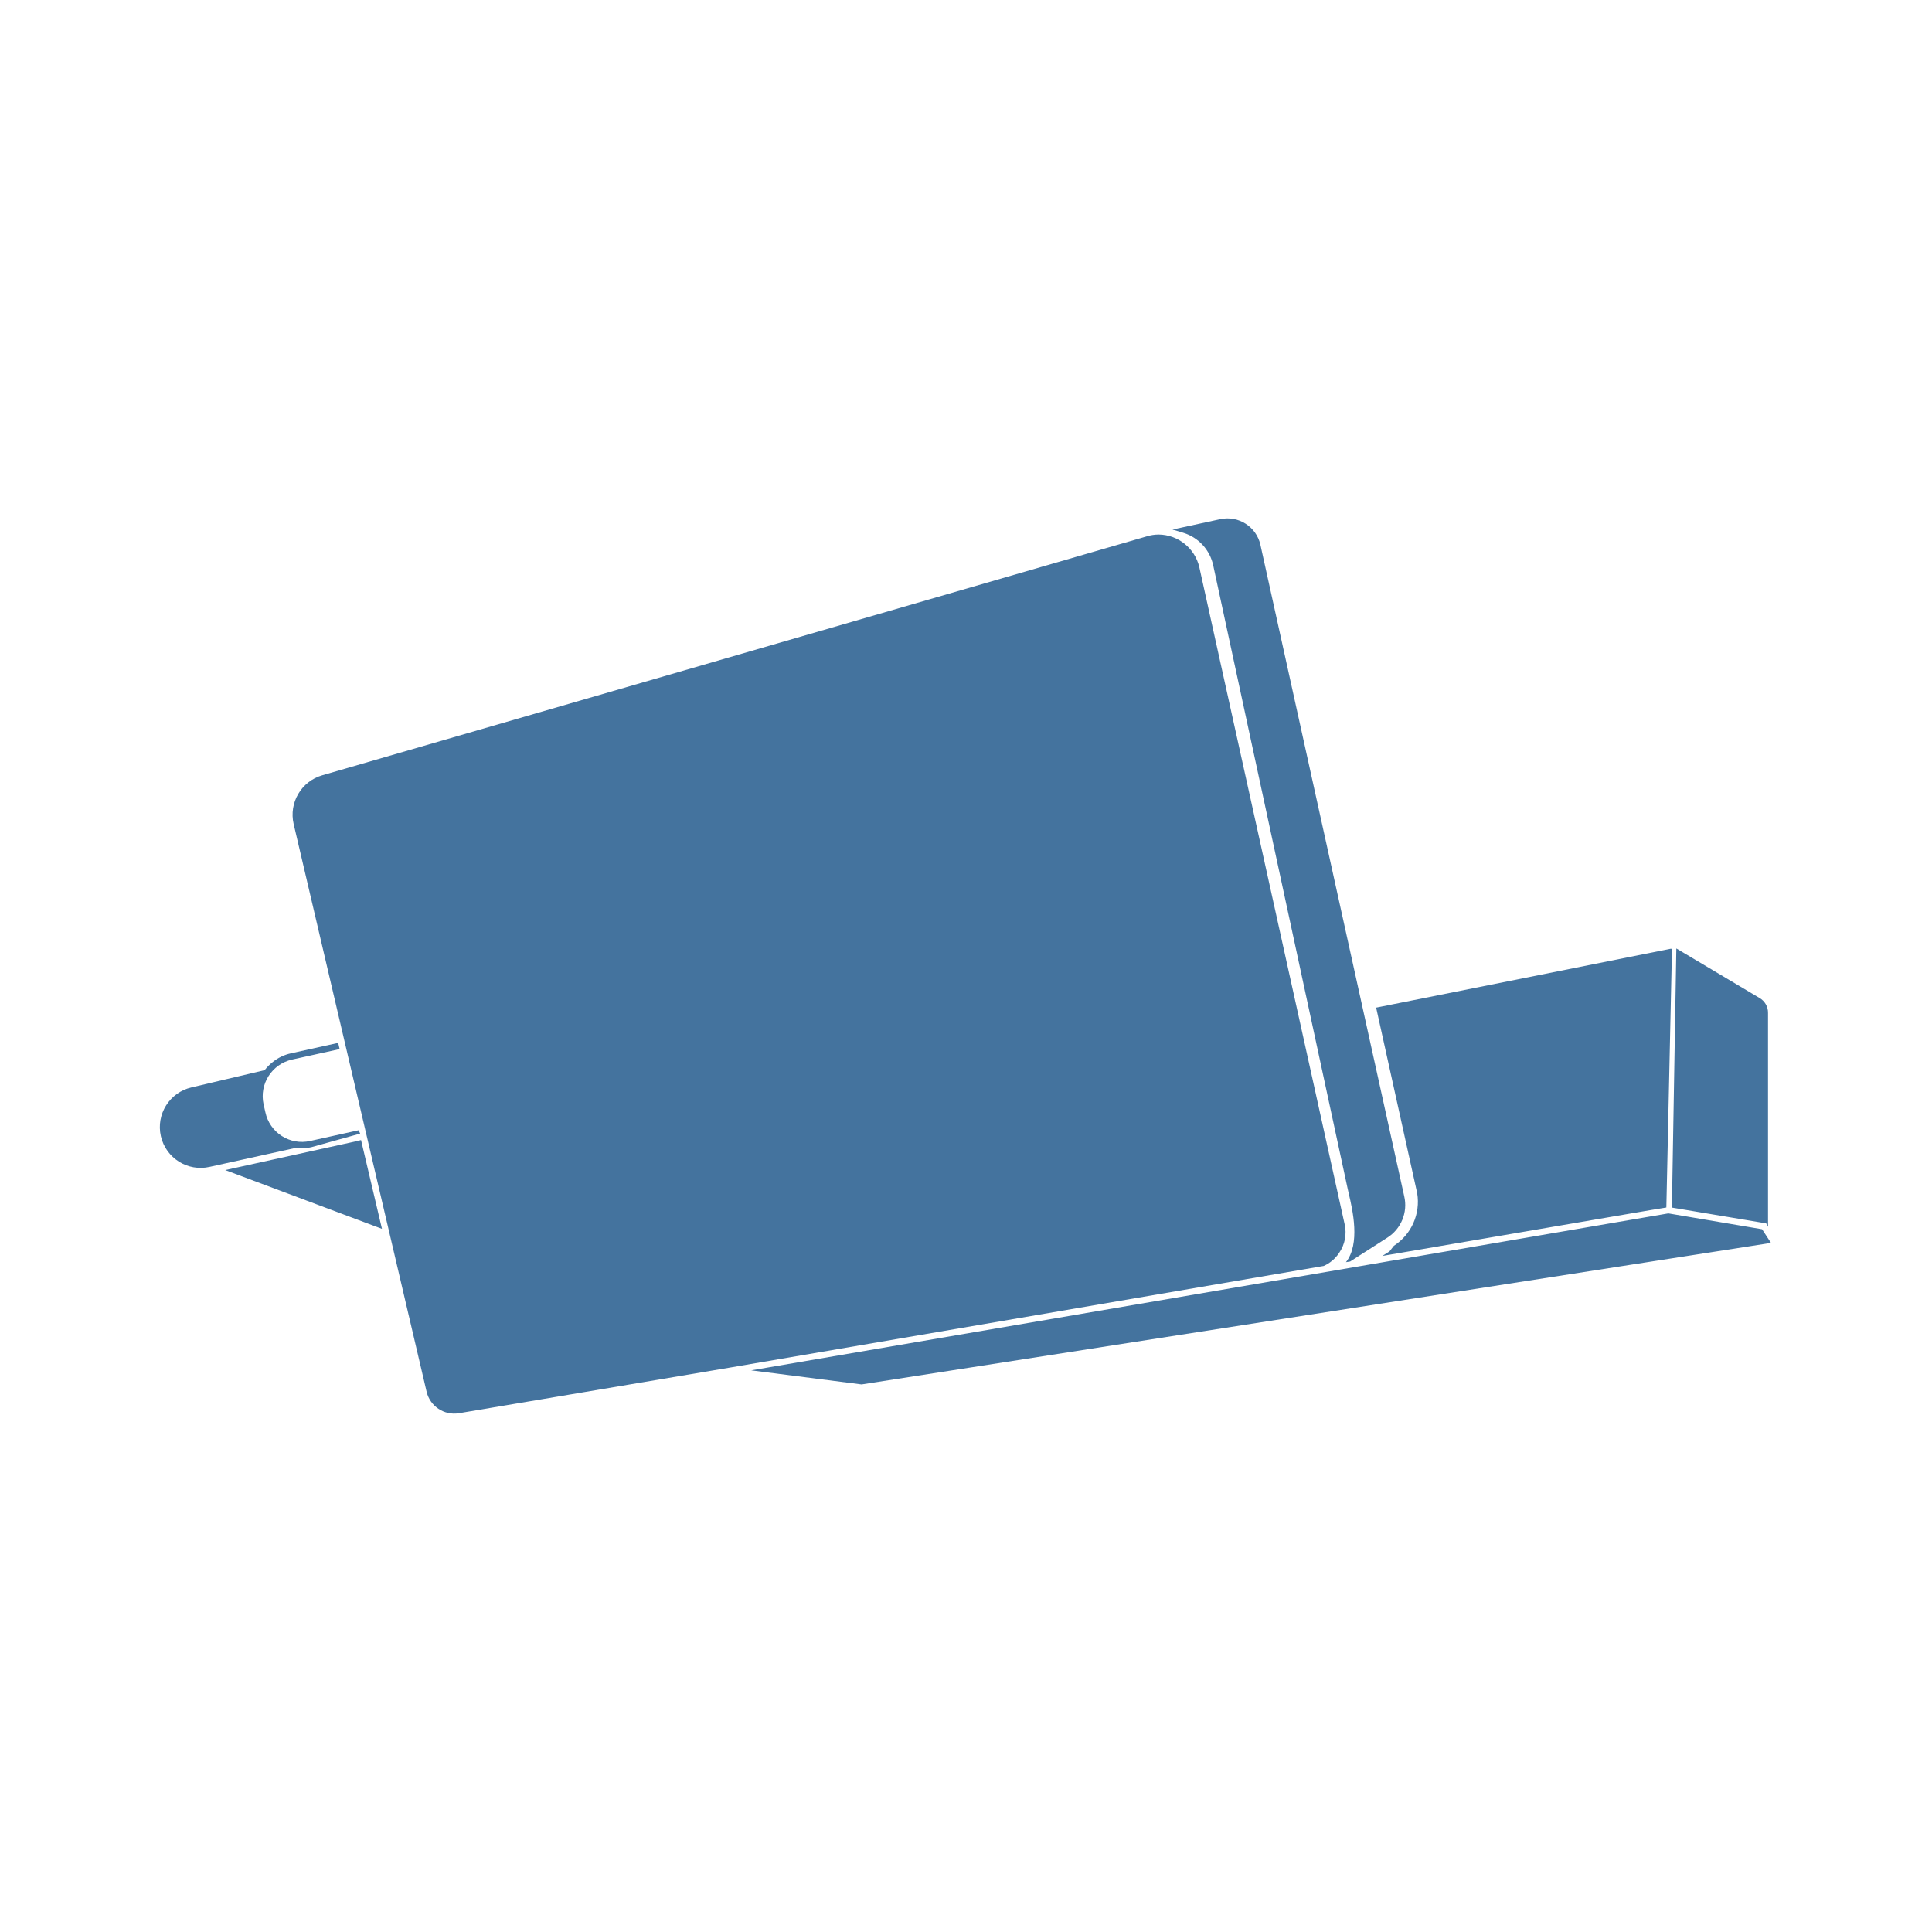
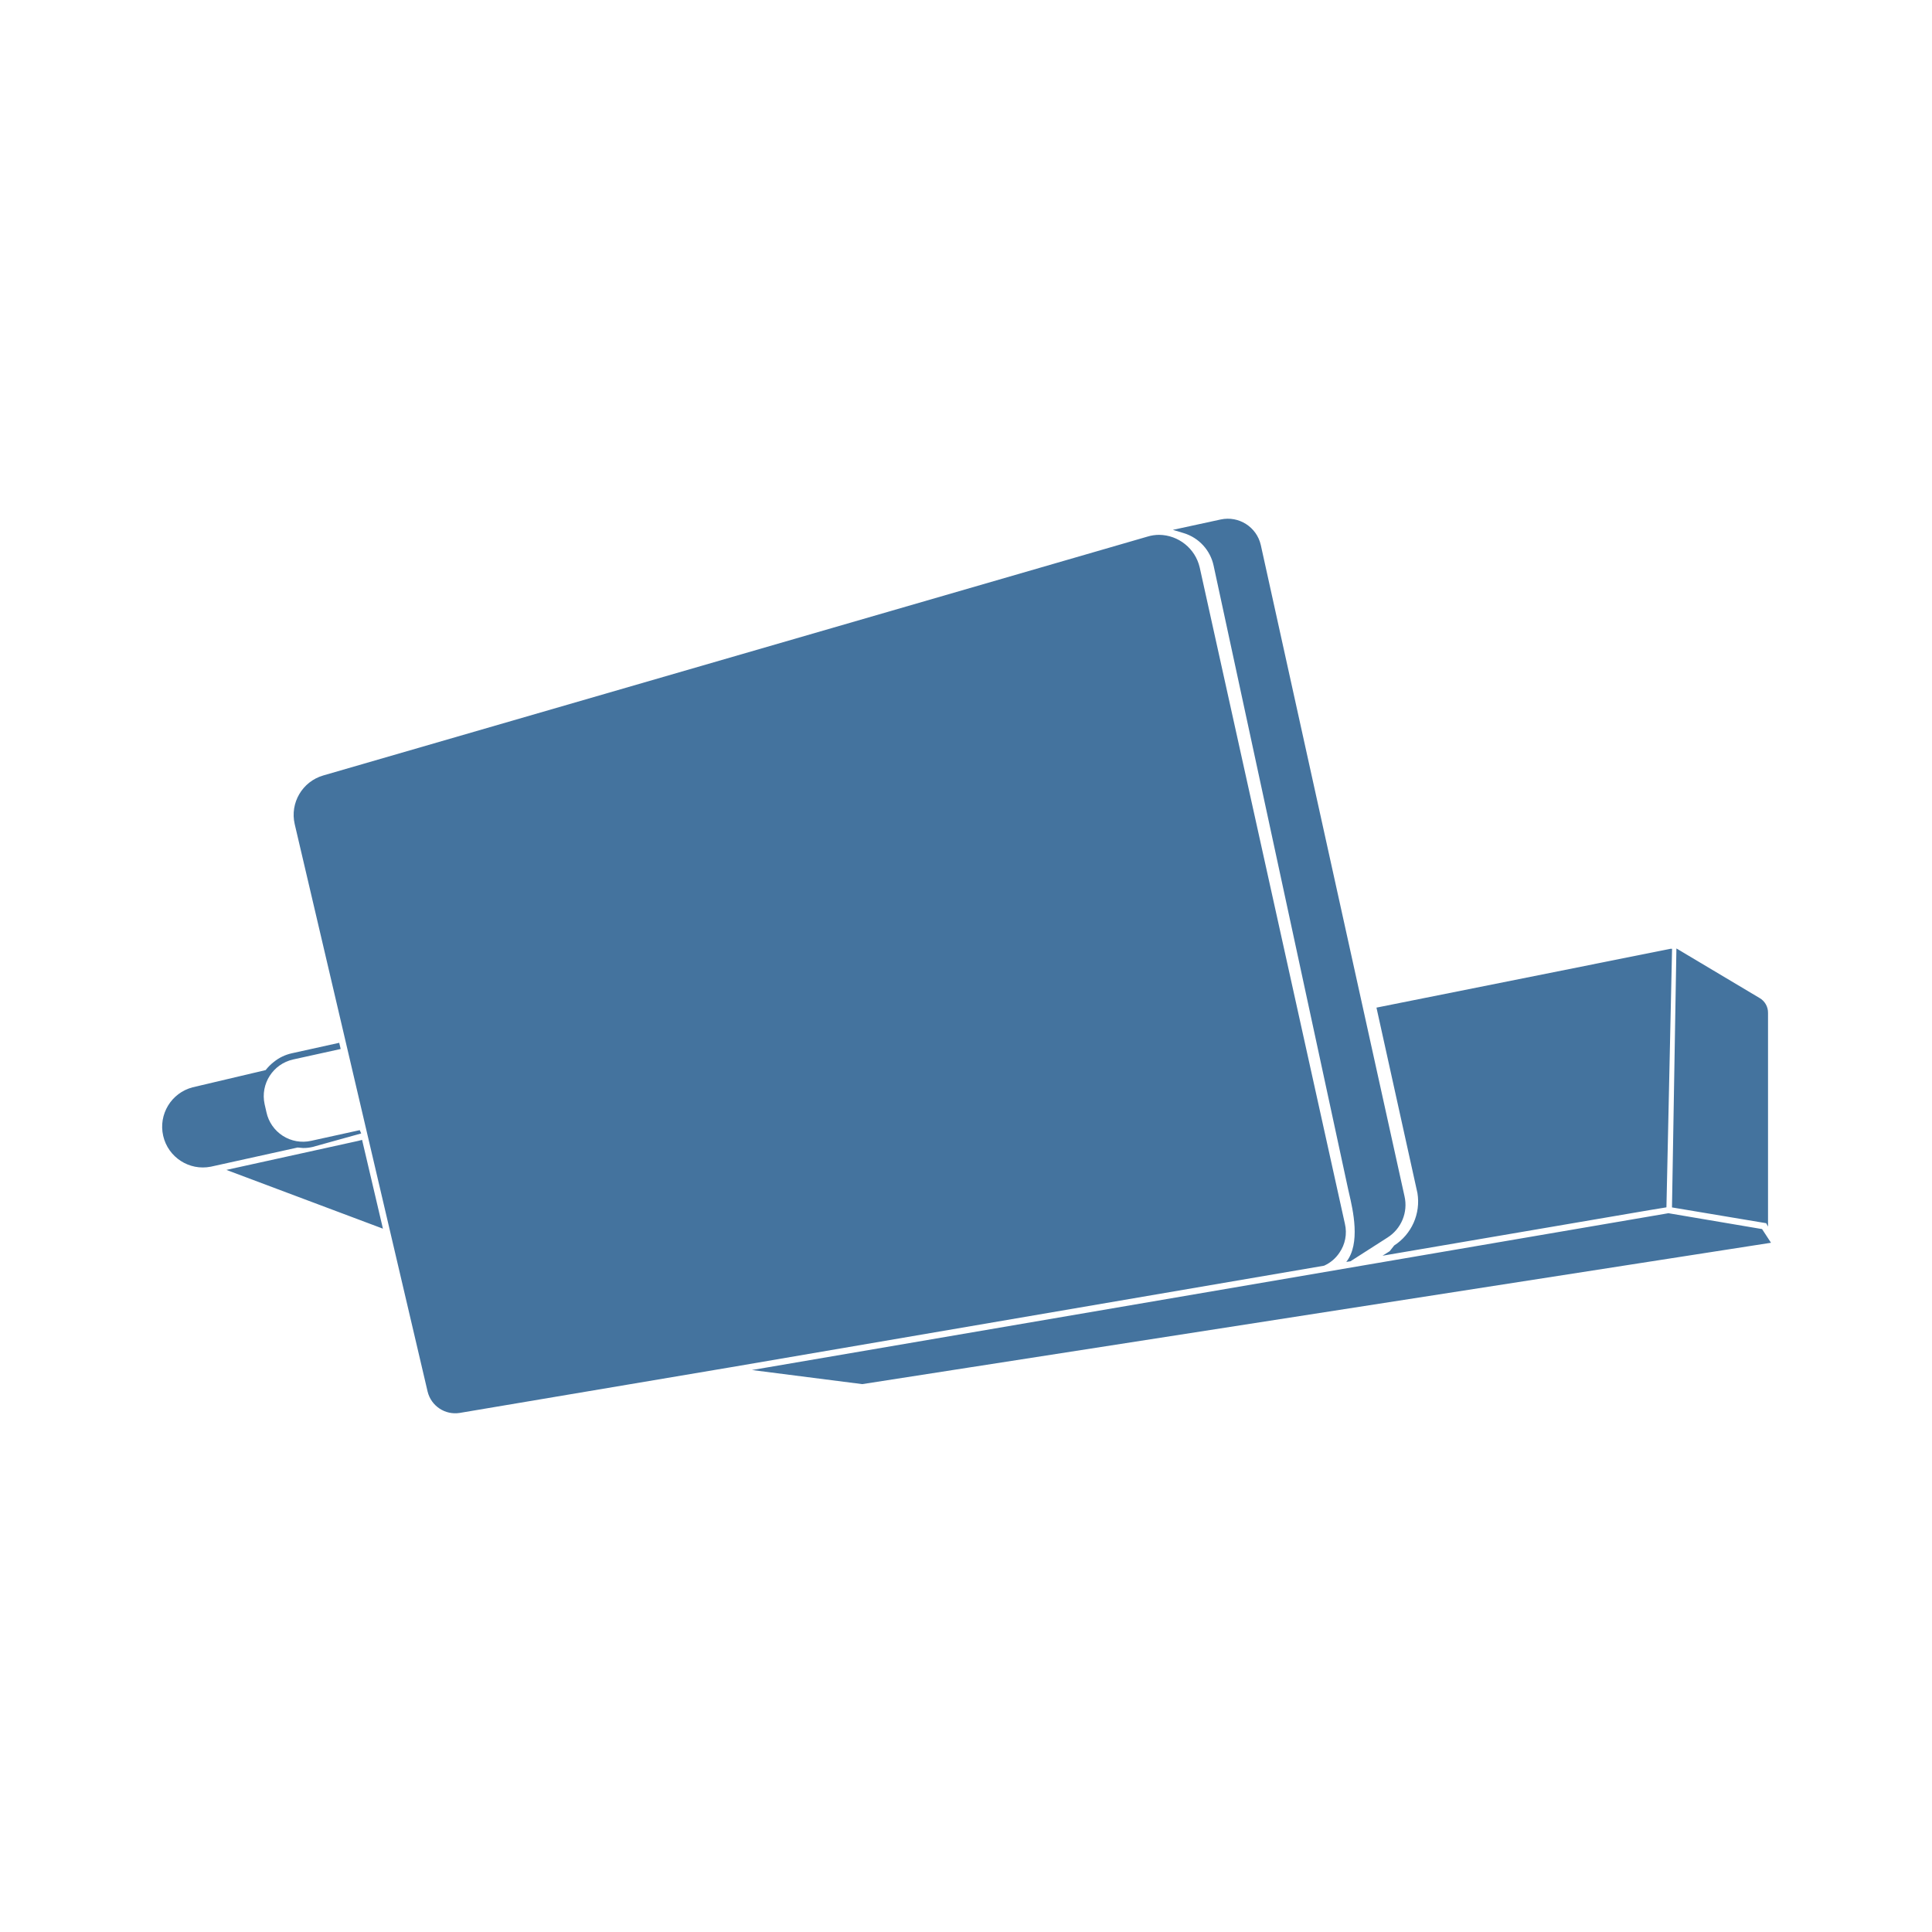
<svg xmlns="http://www.w3.org/2000/svg" viewBox="0 0 24 24">
-   <path fill="#44739e" d="m21.889 15.27-1.164-.197-11.393 1.95 1.371.175L22 15.44Zm-5.255.296a.45.45 0 0 0 .069-.361l-1.805-8.161a.524.524 0 0 0-.504-.404.5.5 0 0 0-.146.022L4.003 9.631a.51.51 0 0 0-.355.606L5.3 17.291a.353.353 0 0 0 .398.265l3.379-.569 7.367-1.261a.45.45 0 0 0 .19-.16m-1.563-8.543 1.671 7.747.012.053c.049.21.146.627-.034.856l.052-.008.46-.295a.48.48 0 0 0 .212-.515l-1.787-8.095a.42.42 0 0 0-.497-.317l-.595.129.136.041a.54.54 0 0 1 .37.404m-11.319 7.24a.5.5 0 0 0 .118-.013l.604-.168-.018-.042-.605.134a.464.464 0 0 1-.554-.356l-.023-.101a.467.467 0 0 1 .355-.555l.59-.13-.018-.077-.588.13a.54.54 0 0 0-.225.108.6.6 0 0 0-.101.101l-.908.214a.506.506 0 0 0 .226.987l1.079-.238Zm13.564 1.212-.056.071-.089.056 3.328-.569L20.7 15l.07-3.214h-.018l-3.657.731.51 2.306a.65.65 0 0 1-.289.652m4.647-.236v-2.655a.21.21 0 0 0-.106-.187l-1.033-.615-.055 3.219 1.171.196ZM4.485 14.162l-.046.012-1.641.361 1.947.73-.252-1.069Z" />
+   <path fill="#44739e" d="m21.889 15.268-1.163-.197-11.385 1.948 1.37.175L22 15.438Zm-5.251.295a.45.45 0 0 0 .069-.36l-1.804-8.155a.524.524 0 0 0-.504-.404.5.5 0 0 0-.145.022L4.016 9.633a.51.51 0 0 0-.355.605l1.651 7.049a.353.353 0 0 0 .398.265l3.376-.569 7.362-1.26a.45.45 0 0 0 .19-.16m-1.562-8.536 1.67 7.741.012.053c.049.21.146.627-.034.855l.052-.008.459-.294a.48.48 0 0 0 .212-.515L15.662 6.77a.42.42 0 0 0-.497-.317l-.595.129.136.041a.54.54 0 0 1 .37.404M3.765 14.261a.5.5 0 0 0 .118-.013l.604-.168-.018-.041-.605.133a.464.464 0 0 1-.554-.355l-.023-.101a.467.467 0 0 1 .355-.555l.59-.13-.018-.077-.588.13a.54.54 0 0 0-.225.108.6.6 0 0 0-.101.101l-.907.214a.506.506 0 0 0 .226.986l1.078-.238Zm13.554 1.211-.056.071-.089.056 3.326-.568.201-.033.07-3.212h-.018l-3.654.731.509 2.304a.65.65 0 0 1-.289.651m4.644-.235v-2.653a.21.21 0 0 0-.106-.187l-1.032-.615-.055 3.217 1.17.196ZM4.498 14.16l-.046.012-1.64.361 1.945.73-.251-1.069Z" />
</svg>
